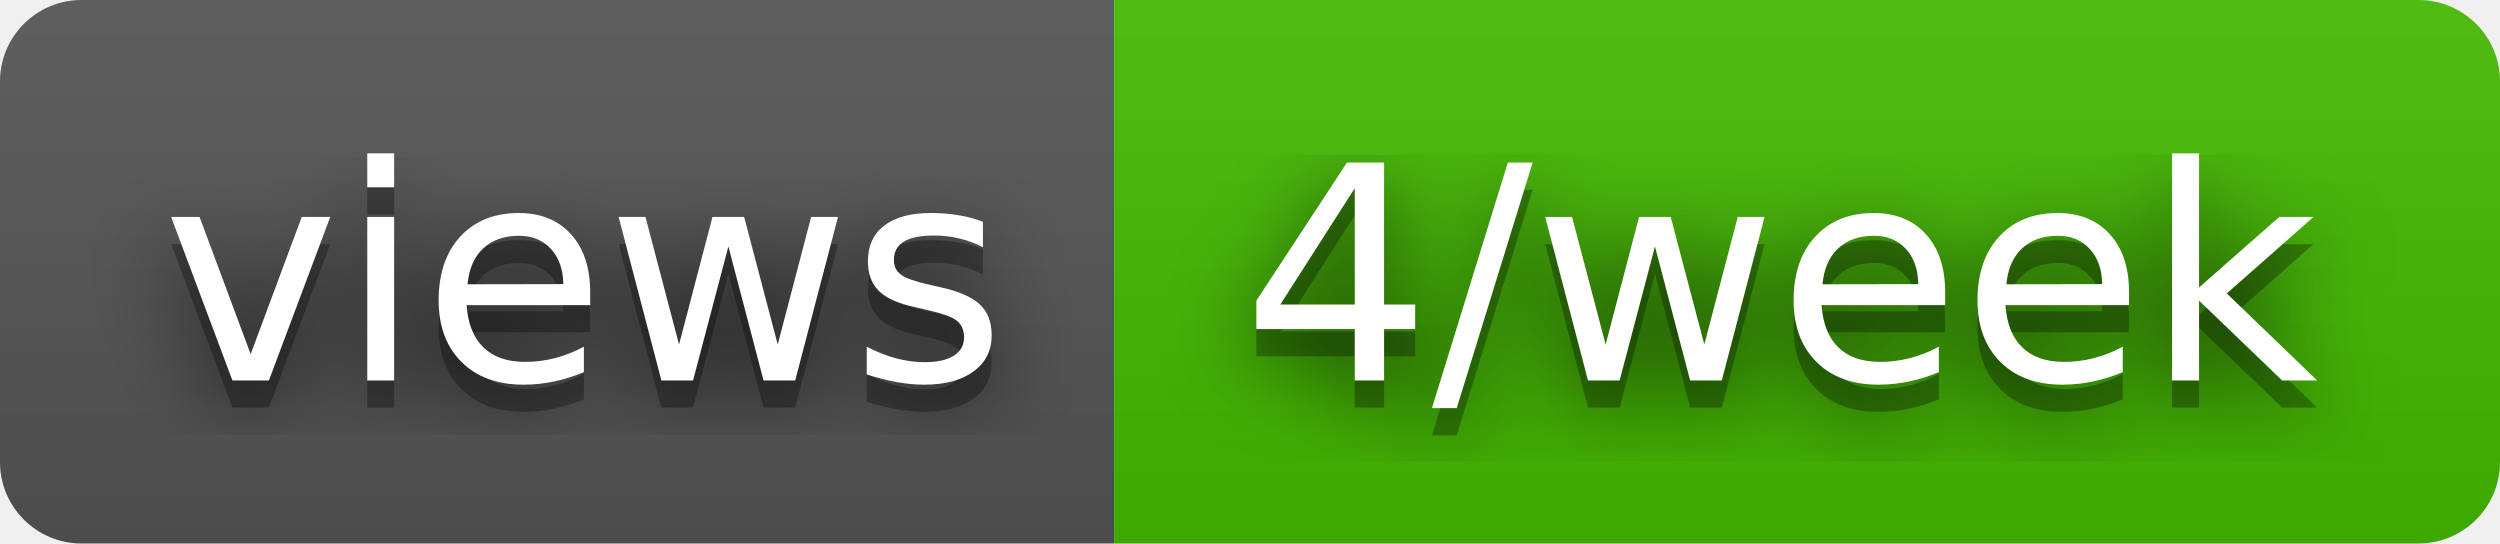
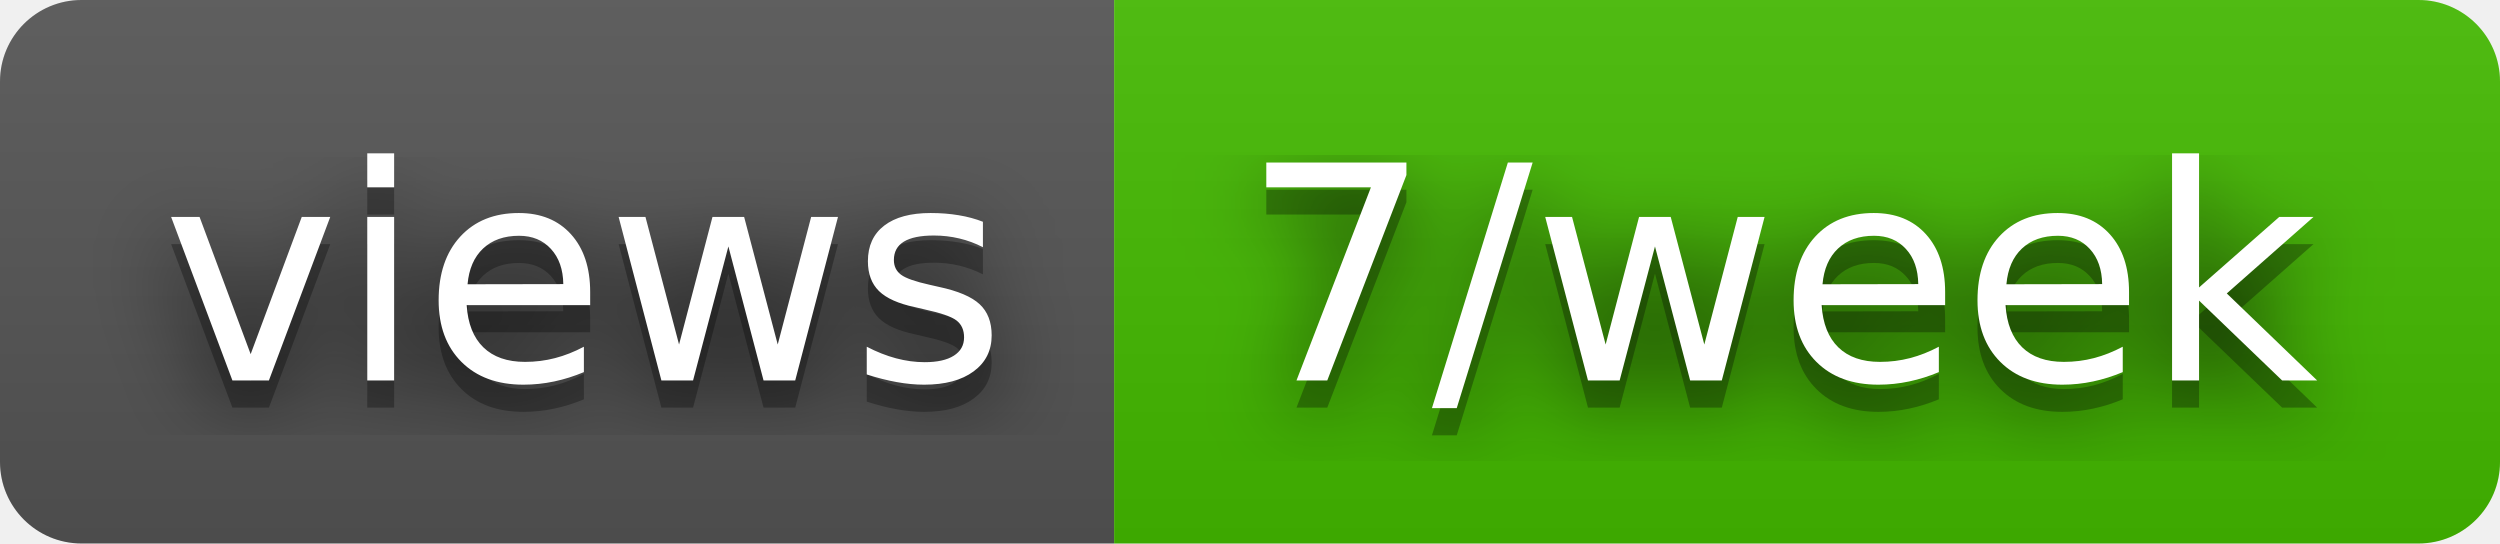
- <svg xmlns="http://www.w3.org/2000/svg" width="92" height="20" role="img" aria-label="views: 4/week">
+ <svg xmlns="http://www.w3.org/2000/svg" width="92" height="20" role="img" aria-label="views: 7/week">
  <filter id="blur">
    <feGaussianBlur stdDeviation="16" />
  </filter>
  <linearGradient id="s" x2="0" y2="100%">
    <stop offset="0" stop-color="#bbb" stop-opacity=".1" />
    <stop offset="1" stop-opacity=".1" />
  </linearGradient>
  <clipPath id="r">
    <rect width="92" height="20" rx="3" />
  </clipPath>
  <g clip-path="url(#r)">
    <rect width="41" height="20" fill="#555" />
    <rect x="41" width="51" height="20" fill="#4b0" />
    <rect width="92" height="20" fill="url(#s)" />
  </g>
  <g fill="#fff" text-anchor="middle" font-family="Verdana,Geneva,DejaVu Sans,sans-serif" text-rendering="geometricPrecision" font-size="110">
    <g transform="scale(.1)">
      <g aria-hidden="true" fill="#010101">
        <text x="215" y="150" fill-opacity=".8" filter="url(#blur)" textLength="310">views</text>
        <text x="215" y="150" fill-opacity=".3" textLength="310">views</text>
      </g>
      <text x="215" y="140" textLength="310">views</text>
    </g>
    <g transform="scale(.1)">
      <g aria-hidden="true" fill="#010101">
-         <text x="655" y="150" fill-opacity=".8" filter="url(#blur)" textLength="410">4/week</text>
-         <text x="655" y="150" fill-opacity=".3" textLength="410">4/week</text>
+         <text x="655" y="150" fill-opacity=".8" filter="url(#blur)" textLength="410">7/week</text>
+         <text x="655" y="150" fill-opacity=".3" textLength="410">7/week</text>
      </g>
-       <text x="655" y="140" textLength="410">4/week</text>
+       <text x="655" y="140" textLength="410">7/week</text>
    </g>
  </g>
</svg>
